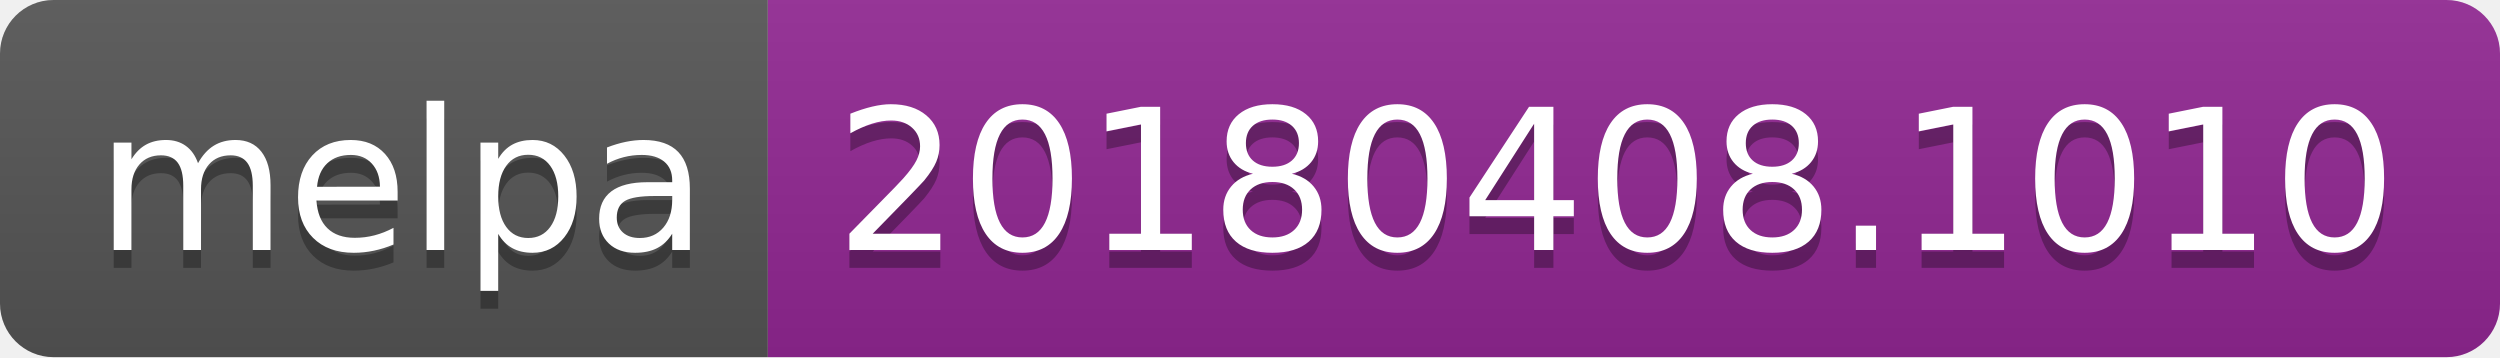
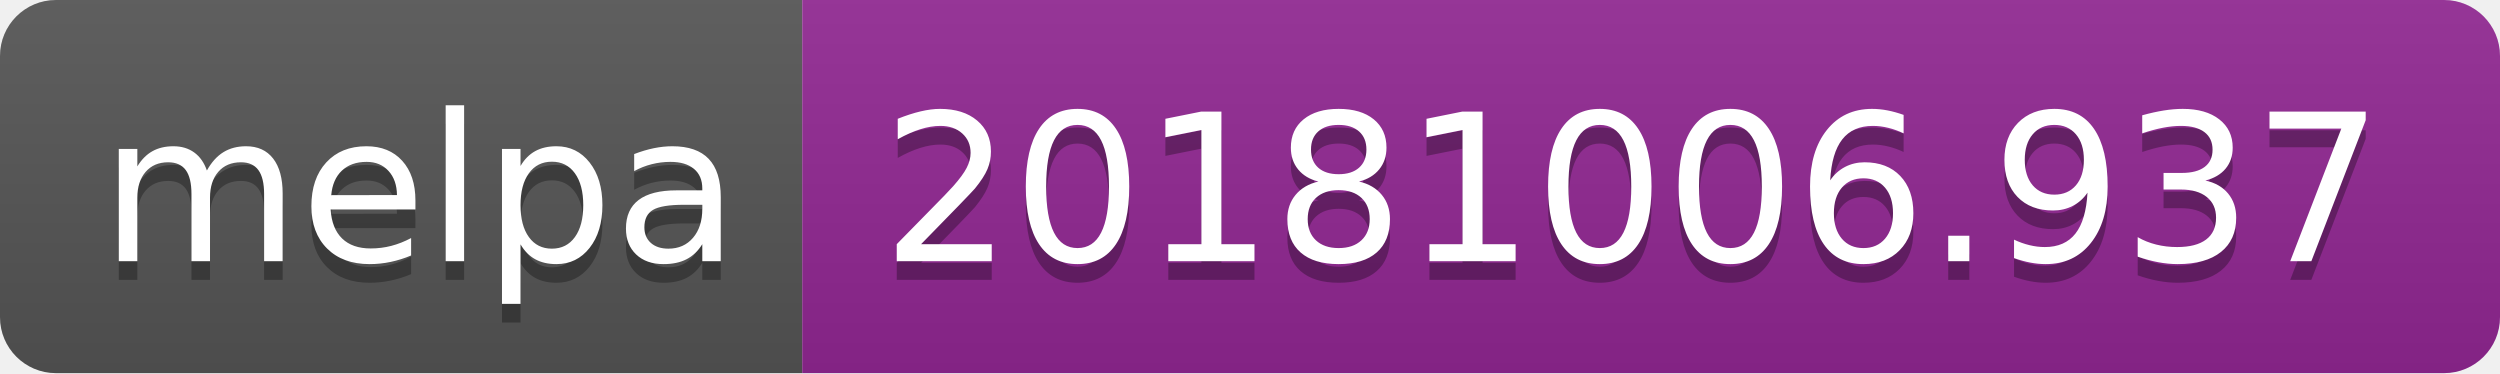
- <svg xmlns="http://www.w3.org/2000/svg" width="140" height="20">
+ <svg xmlns="http://www.w3.org/2000/svg" width="134" height="20">
  <linearGradient id="b" x2="0" y2="100%">
    <stop offset="0" stop-color="#bbb" stop-opacity=".1" />
    <stop offset="1" stop-opacity=".1" />
  </linearGradient>
  <clipPath id="a">
-     <rect width="140" height="20" rx="3" fill="#fff" />
+     <rect width="134" height="20" rx="3" fill="#fff" />
  </clipPath>
  <g clip-path="url(#a)">
    <path fill="#555" d="M0 0h43v20H0z" />
-     <path fill="#922793" d="M43 0h97v20H43z" />
-     <path fill="url(#b)" d="M0 0h140v20H0z" />
+     <path fill="#922793" d="M43 0h91v20H43z" />
+     <path fill="url(#b)" d="M0 0h134v20H0z" />
  </g>
  <g fill="#fff" text-anchor="middle" font-family="DejaVu Sans,Verdana,Geneva,sans-serif" font-size="110">
    <text x="225" y="150" fill="#010101" fill-opacity=".3" transform="scale(.1)" textLength="330">melpa</text>
    <text x="225" y="140" transform="scale(.1)" textLength="330">melpa</text>
-     <text x="905" y="150" fill="#010101" fill-opacity=".3" transform="scale(.1)" textLength="870">20180408.1010</text>
-     <text x="905" y="140" transform="scale(.1)" textLength="870">20180408.1010</text>
+     <text x="875" y="150" fill="#010101" fill-opacity=".3" transform="scale(.1)" textLength="810">20181006.937</text>
+     <text x="875" y="140" transform="scale(.1)" textLength="810">20181006.937</text>
  </g>
</svg>
